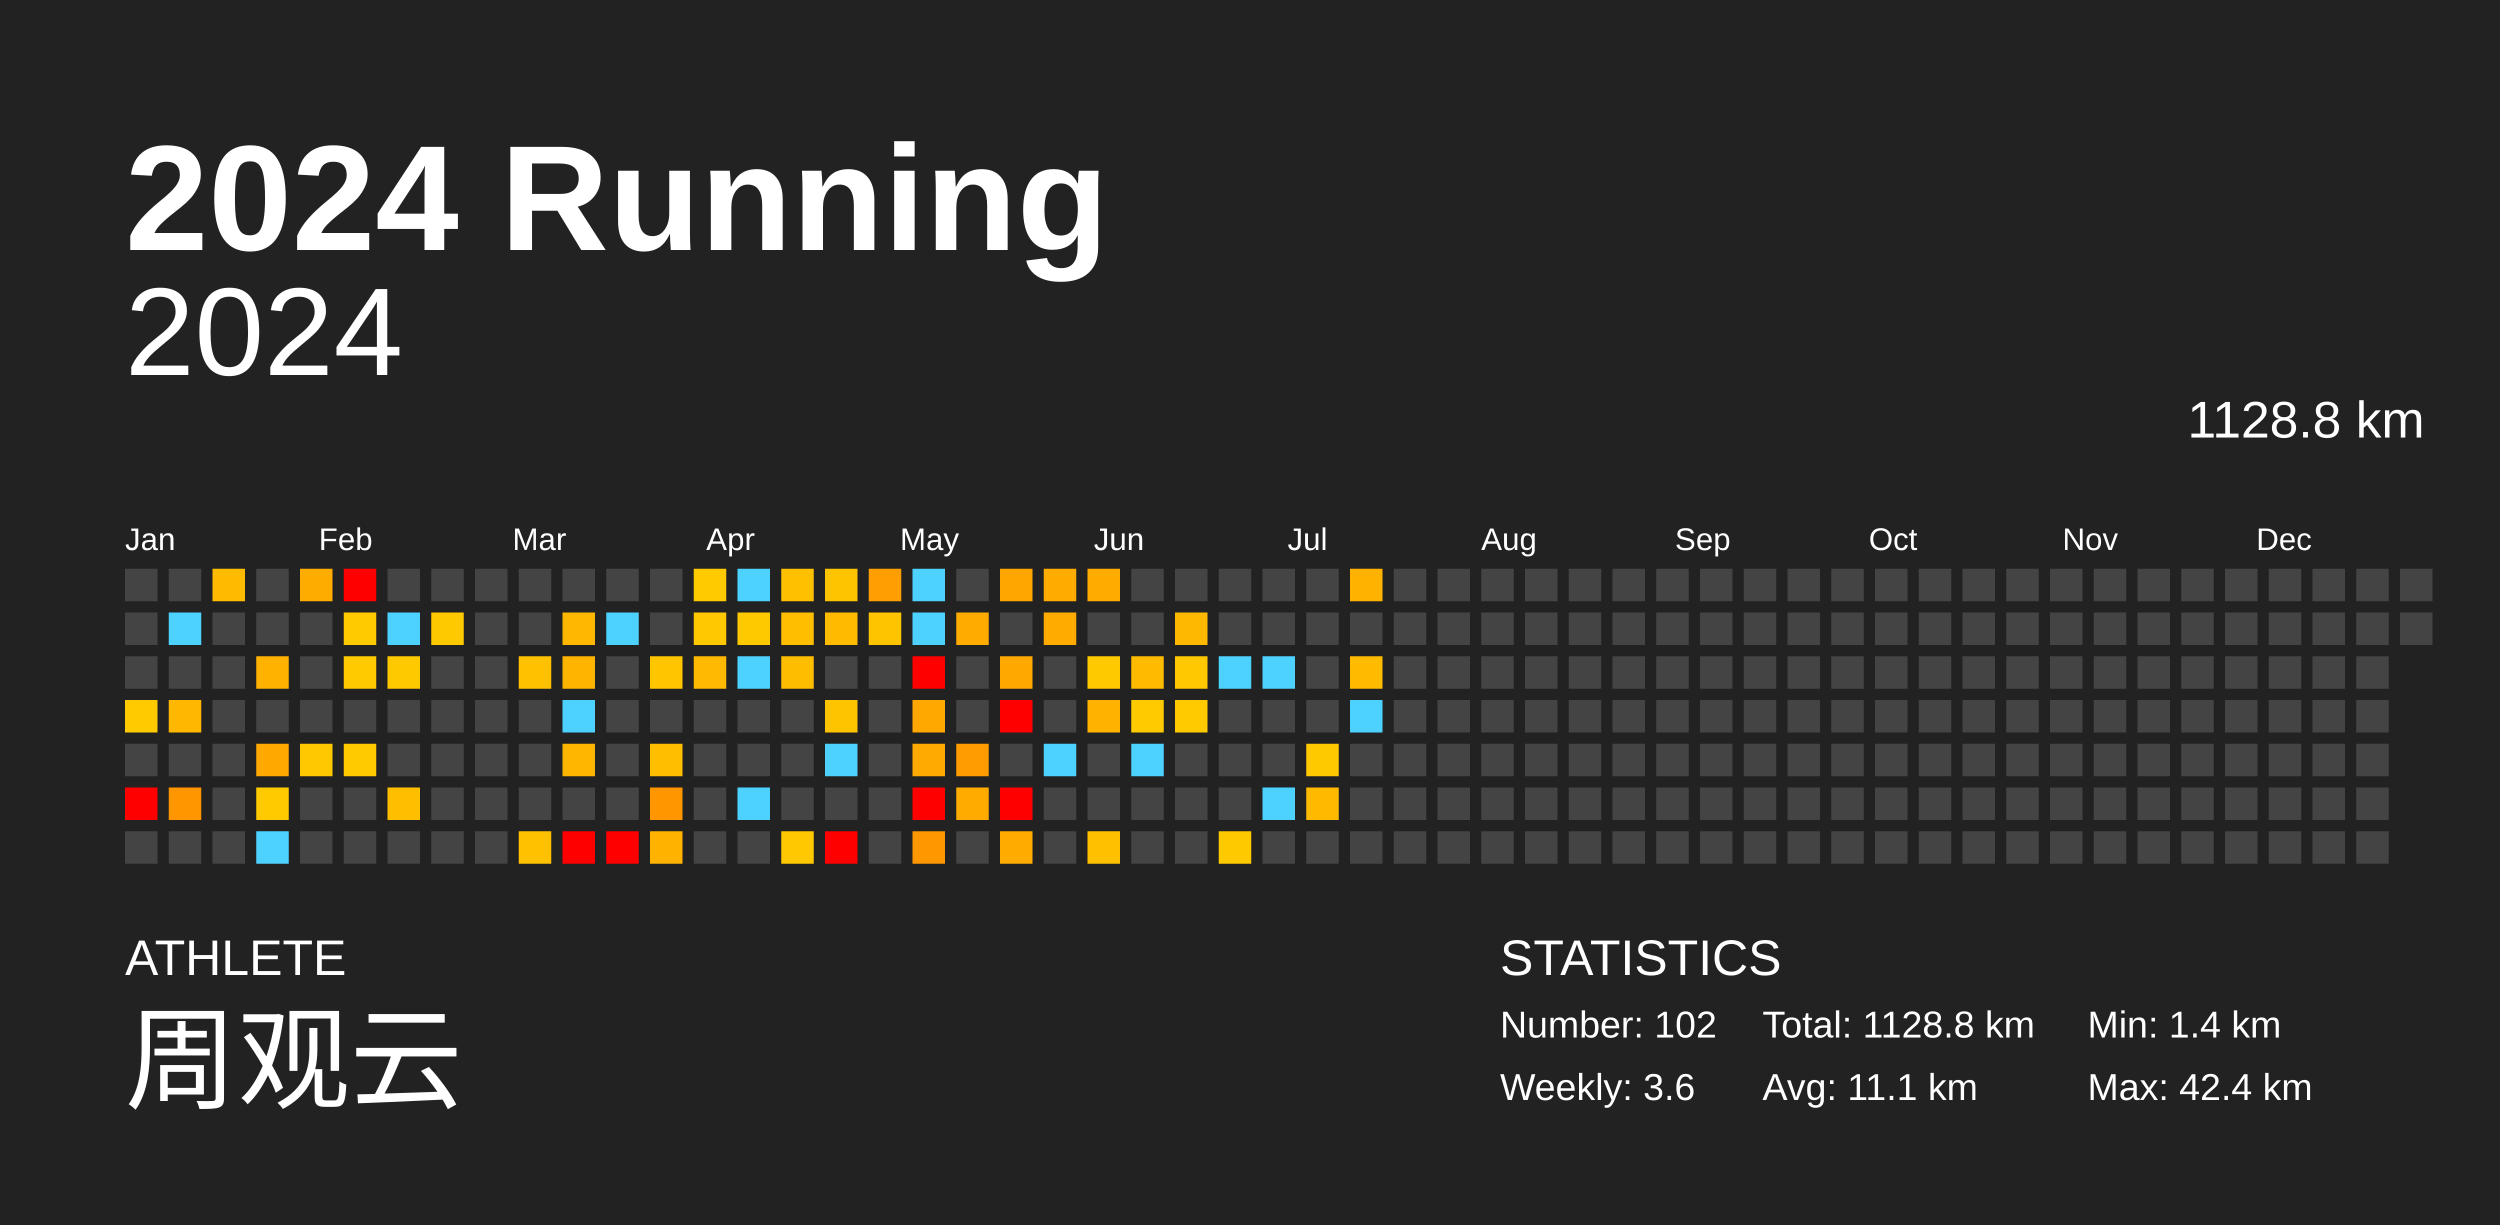
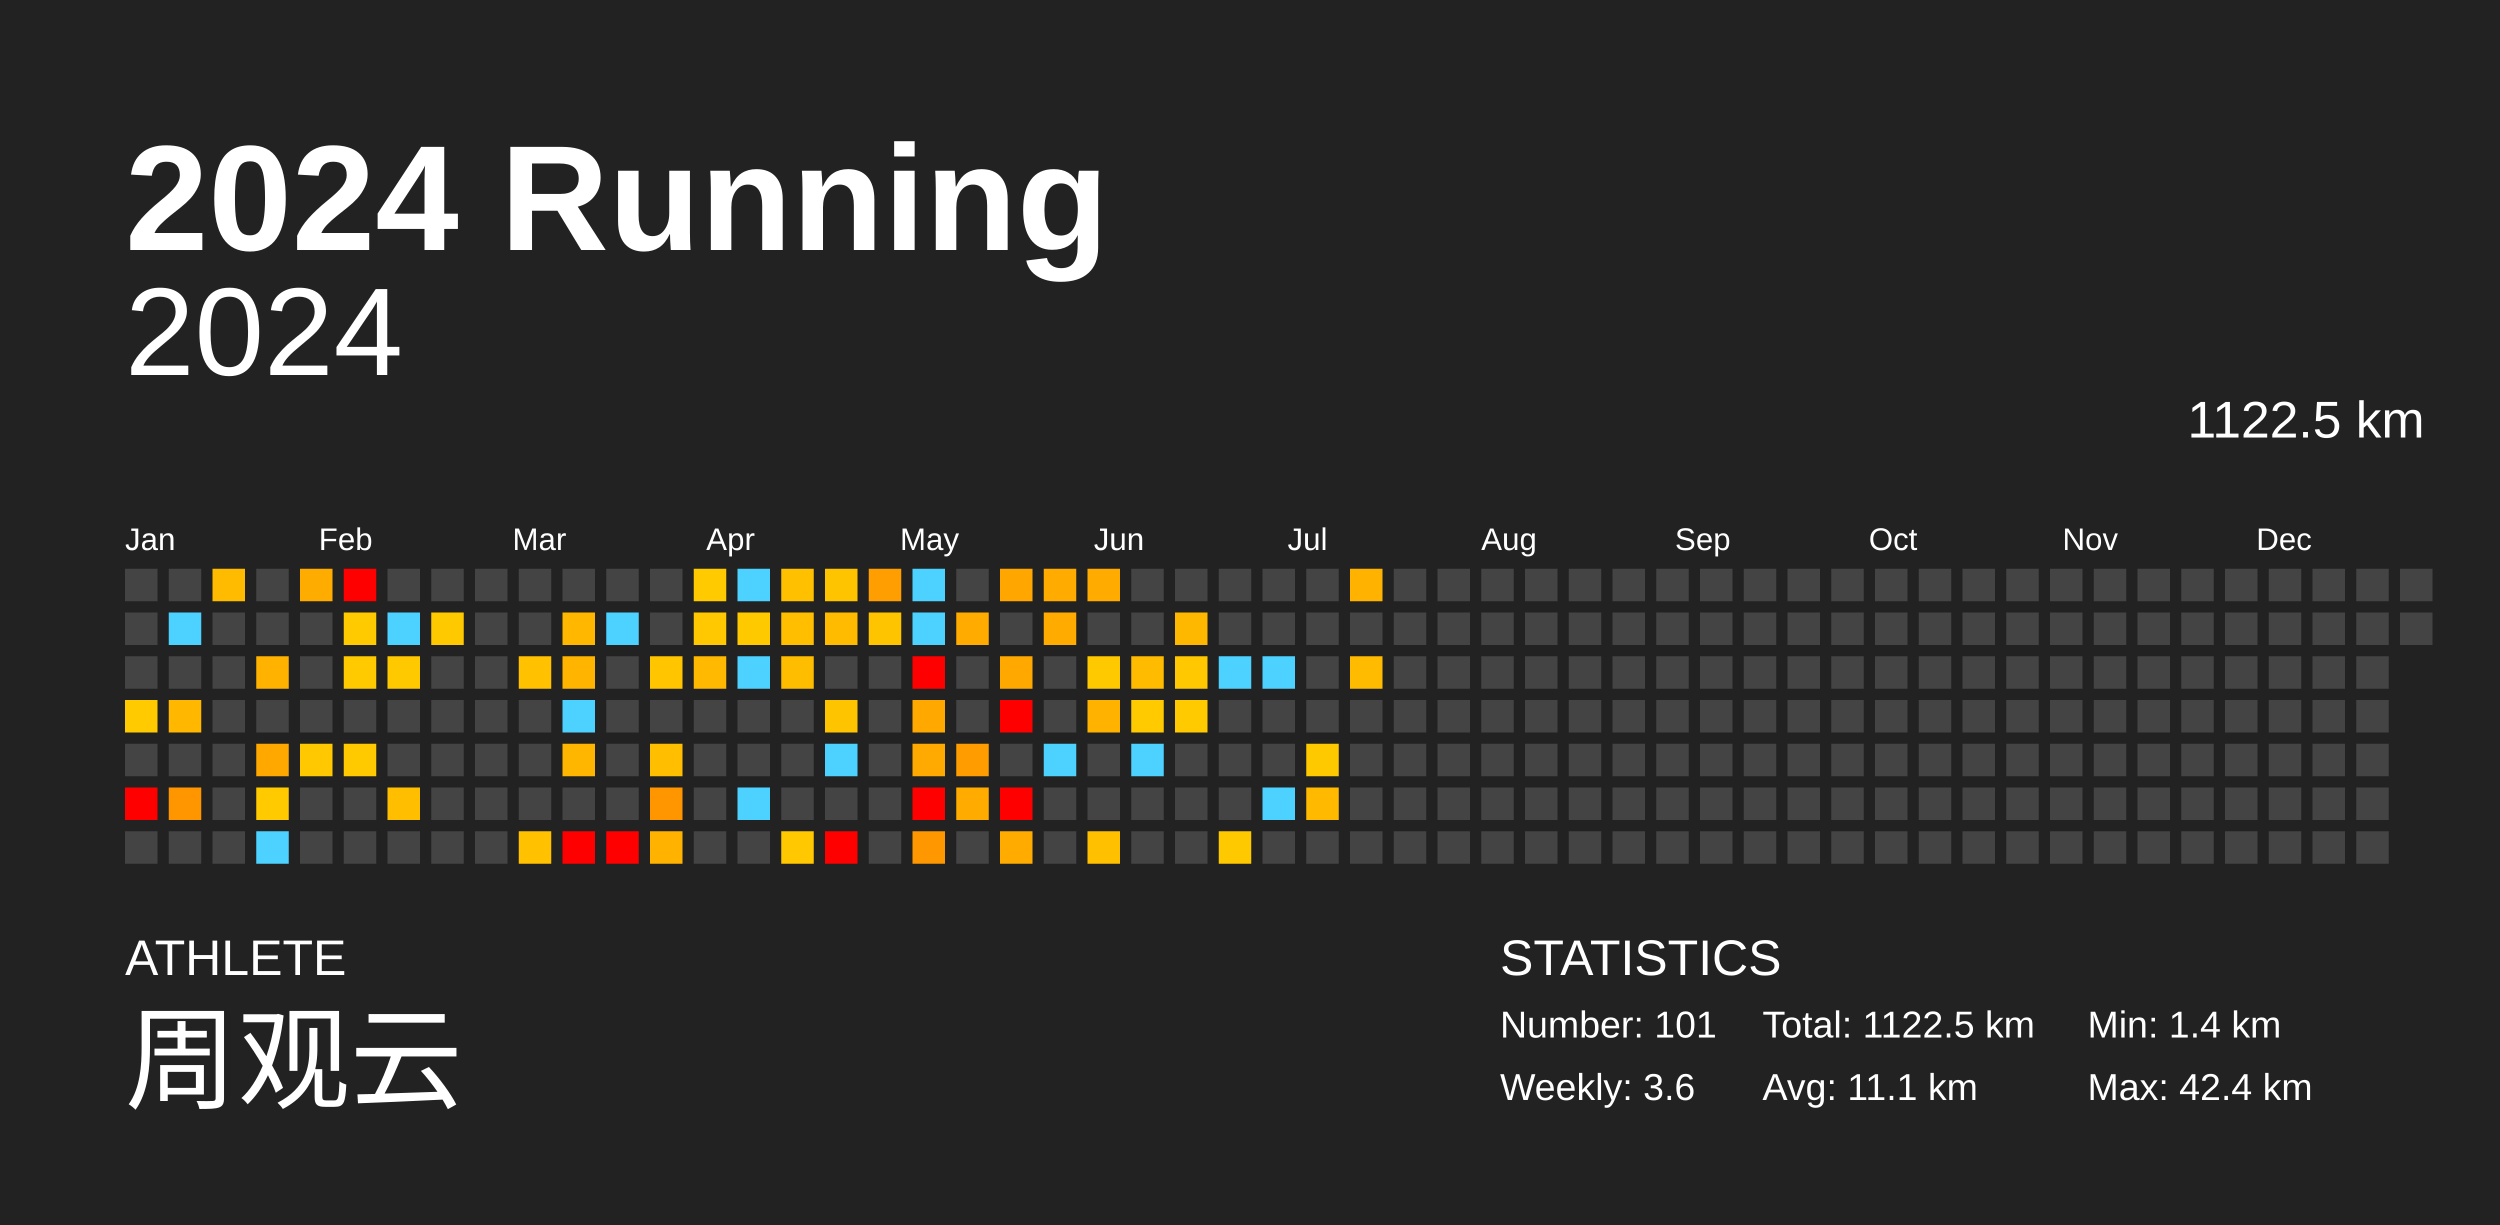
<svg xmlns="http://www.w3.org/2000/svg" baseProfile="full" height="98mm" version="1.1" viewBox="0,0,200,98" width="200mm">
  <defs />
  <rect fill="#222222" height="98" width="200" x="0" y="0" />
  <text fill="#FFFFFF" style="font-size:12px; font-family:Arial; font-weight:bold;" x="10" y="20">2024 Running</text>
  <text fill="#FFFFFF" style="font-size:4px; font-family:Arial" x="10" y="78">ATHLETE</text>
  <text fill="#FFFFFF" style="font-size:9px; font-family:Arial" x="10" y="88">周观云</text>
  <text fill="#FFFFFF" style="font-size:4px; font-family:Arial" x="120" y="78">STATISTICS</text>
-   <text fill="#FFFFFF" style="font-size:3px; font-family:Arial" x="120" y="83">Number: 102</text>
+   <text fill="#FFFFFF" style="font-size:3px; font-family:Arial" x="120" y="83">Number: 101</text>
  <text fill="#FFFFFF" style="font-size:3px; font-family:Arial" x="120" y="88">Weekly: 3.6</text>
-   <text fill="#FFFFFF" style="font-size:3px; font-family:Arial" x="141" y="83">Total: 1128.8 km</text>
+   <text fill="#FFFFFF" style="font-size:3px; font-family:Arial" x="141" y="83">Total: 1122.5 km</text>
  <text fill="#FFFFFF" style="font-size:3px; font-family:Arial" x="141" y="88">Avg: 11.1 km</text>
  <text fill="#FFFFFF" style="font-size:3px; font-family:Arial" x="167" y="83">Min: 1.4 km</text>
  <text fill="#FFFFFF" style="font-size:3px; font-family:Arial" x="167" y="88">Max: 42.4 km</text>
  <text alignment-baseline="hanging" fill="#FFFFFF" style="font-size:10.0px; font-family:Arial;" x="10" y="30">2024</text>
-   <text alignment-baseline="hanging" fill="#FFFFFF" style="font-size:4.125px; font-family:Arial;" x="175" y="35">1128.8 km</text>
+   <text alignment-baseline="hanging" fill="#FFFFFF" style="font-size:4.125px; font-family:Arial;" x="175" y="35">1122.5 km</text>
  <text fill="#FFFFFF" style="font-size:2.5px; font-family:Arial" x="10.0" y="44">Jan</text>
  <text fill="#FFFFFF" style="font-size:2.5px; font-family:Arial" x="25.5" y="44">Feb</text>
  <text fill="#FFFFFF" style="font-size:2.5px; font-family:Arial" x="41.0" y="44">Mar</text>
  <text fill="#FFFFFF" style="font-size:2.5px; font-family:Arial" x="56.5" y="44">Apr</text>
  <text fill="#FFFFFF" style="font-size:2.5px; font-family:Arial" x="72.0" y="44">May</text>
  <text fill="#FFFFFF" style="font-size:2.5px; font-family:Arial" x="87.5" y="44">Jun</text>
  <text fill="#FFFFFF" style="font-size:2.5px; font-family:Arial" x="103.0" y="44">Jul</text>
  <text fill="#FFFFFF" style="font-size:2.5px; font-family:Arial" x="118.5" y="44">Aug</text>
  <text fill="#FFFFFF" style="font-size:2.5px; font-family:Arial" x="134.0" y="44">Sep</text>
  <text fill="#FFFFFF" style="font-size:2.5px; font-family:Arial" x="149.5" y="44">Oct</text>
  <text fill="#FFFFFF" style="font-size:2.5px; font-family:Arial" x="165.0" y="44">Nov</text>
  <text fill="#FFFFFF" style="font-size:2.5px; font-family:Arial" x="180.5" y="44">Dec</text>
  <rect fill="#444444" height="2.6" width="2.6" x="10.0" y="45.5" />
  <rect fill="#444444" height="2.6" width="2.6" x="10.0" y="49.0" />
  <rect fill="#444444" height="2.6" width="2.6" x="10.0" y="52.5" />
  <rect fill="#ffcb00" height="2.6" width="2.6" x="10.0" y="56.0" />
  <rect fill="#444444" height="2.6" width="2.6" x="10.0" y="59.5" />
  <rect fill="red" height="2.6" width="2.6" x="10.0" y="63.0" />
  <rect fill="#444444" height="2.6" width="2.6" x="10.0" y="66.5" />
  <rect fill="#444444" height="2.6" width="2.6" x="13.5" y="45.5" />
  <rect fill="#4dd2ff" height="2.6" width="2.6" x="13.5" y="49.0" />
  <rect fill="#444444" height="2.6" width="2.6" x="13.5" y="52.5" />
  <rect fill="#ffb700" height="2.6" width="2.6" x="13.5" y="56.0" />
  <rect fill="#444444" height="2.6" width="2.6" x="13.5" y="59.5" />
  <rect fill="#ff9600" height="2.6" width="2.6" x="13.5" y="63.0" />
  <rect fill="#444444" height="2.6" width="2.6" x="13.5" y="66.5" />
  <rect fill="#ffbb00" height="2.6" width="2.6" x="17.0" y="45.5" />
  <rect fill="#444444" height="2.6" width="2.6" x="17.0" y="49.0" />
  <rect fill="#444444" height="2.6" width="2.6" x="17.0" y="52.5" />
  <rect fill="#444444" height="2.6" width="2.6" x="17.0" y="56.0" />
  <rect fill="#444444" height="2.6" width="2.6" x="17.0" y="59.5" />
  <rect fill="#444444" height="2.6" width="2.6" x="17.0" y="63.0" />
  <rect fill="#444444" height="2.6" width="2.6" x="17.0" y="66.5" />
  <rect fill="#444444" height="2.6" width="2.6" x="20.5" y="45.5" />
  <rect fill="#444444" height="2.6" width="2.6" x="20.5" y="49.0" />
  <rect fill="#ffb200" height="2.6" width="2.6" x="20.5" y="52.5" />
  <rect fill="#444444" height="2.6" width="2.6" x="20.5" y="56.0" />
  <rect fill="#ffa800" height="2.6" width="2.6" x="20.5" y="59.5" />
  <rect fill="#ffca00" height="2.6" width="2.6" x="20.5" y="63.0" />
  <rect fill="#4dd2ff" height="2.6" width="2.6" x="20.5" y="66.5" />
  <rect fill="#ffac00" height="2.6" width="2.6" x="24.0" y="45.5" />
  <rect fill="#444444" height="2.6" width="2.6" x="24.0" y="49.0" />
  <rect fill="#444444" height="2.6" width="2.6" x="24.0" y="52.5" />
  <rect fill="#444444" height="2.6" width="2.6" x="24.0" y="56.0" />
  <rect fill="#ffc800" height="2.6" width="2.6" x="24.0" y="59.5" />
  <rect fill="#444444" height="2.6" width="2.6" x="24.0" y="63.0" />
  <rect fill="#444444" height="2.6" width="2.6" x="24.0" y="66.5" />
  <rect fill="red" height="2.6" width="2.6" x="27.5" y="45.5" />
  <rect fill="#ffca00" height="2.6" width="2.6" x="27.5" y="49.0" />
  <rect fill="#ffca00" height="2.6" width="2.6" x="27.5" y="52.5" />
  <rect fill="#444444" height="2.6" width="2.6" x="27.5" y="56.0" />
  <rect fill="#ffca00" height="2.6" width="2.6" x="27.5" y="59.5" />
  <rect fill="#444444" height="2.6" width="2.6" x="27.5" y="63.0" />
  <rect fill="#444444" height="2.6" width="2.6" x="27.5" y="66.5" />
  <rect fill="#444444" height="2.6" width="2.6" x="31.0" y="45.5" />
  <rect fill="#4dd2ff" height="2.6" width="2.6" x="31.0" y="49.0" />
  <rect fill="#ffc900" height="2.6" width="2.6" x="31.0" y="52.5" />
  <rect fill="#444444" height="2.6" width="2.6" x="31.0" y="56.0" />
  <rect fill="#444444" height="2.6" width="2.6" x="31.0" y="59.5" />
  <rect fill="#ffbf00" height="2.6" width="2.6" x="31.0" y="63.0" />
  <rect fill="#444444" height="2.6" width="2.6" x="31.0" y="66.5" />
  <rect fill="#444444" height="2.6" width="2.6" x="34.5" y="45.5" />
  <rect fill="#ffc900" height="2.6" width="2.6" x="34.5" y="49.0" />
  <rect fill="#444444" height="2.6" width="2.6" x="34.5" y="52.5" />
  <rect fill="#444444" height="2.6" width="2.6" x="34.5" y="56.0" />
  <rect fill="#444444" height="2.6" width="2.6" x="34.5" y="59.5" />
  <rect fill="#444444" height="2.6" width="2.6" x="34.5" y="63.0" />
  <rect fill="#444444" height="2.6" width="2.6" x="34.5" y="66.5" />
  <rect fill="#444444" height="2.6" width="2.6" x="38.0" y="45.5" />
  <rect fill="#444444" height="2.6" width="2.6" x="38.0" y="49.0" />
  <rect fill="#444444" height="2.6" width="2.6" x="38.0" y="52.5" />
  <rect fill="#444444" height="2.6" width="2.6" x="38.0" y="56.0" />
  <rect fill="#444444" height="2.6" width="2.6" x="38.0" y="59.5" />
  <rect fill="#444444" height="2.6" width="2.6" x="38.0" y="63.0" />
  <rect fill="#444444" height="2.6" width="2.6" x="38.0" y="66.5" />
  <rect fill="#444444" height="2.6" width="2.6" x="41.5" y="45.5" />
  <rect fill="#444444" height="2.6" width="2.6" x="41.5" y="49.0" />
  <rect fill="#ffc100" height="2.6" width="2.6" x="41.5" y="52.5" />
  <rect fill="#444444" height="2.6" width="2.6" x="41.5" y="56.0" />
  <rect fill="#444444" height="2.6" width="2.6" x="41.5" y="59.5" />
  <rect fill="#444444" height="2.6" width="2.6" x="41.5" y="63.0" />
  <rect fill="#ffc100" height="2.6" width="2.6" x="41.5" y="66.5" />
  <rect fill="#444444" height="2.6" width="2.6" x="45.0" y="45.5" />
  <rect fill="#ffb700" height="2.6" width="2.6" x="45.0" y="49.0" />
  <rect fill="#ffb500" height="2.6" width="2.6" x="45.0" y="52.5" />
  <rect fill="#4dd2ff" height="2.6" width="2.6" x="45.0" y="56.0" />
  <rect fill="#ffb600" height="2.6" width="2.6" x="45.0" y="59.5" />
  <rect fill="#444444" height="2.6" width="2.6" x="45.0" y="63.0" />
  <rect fill="red" height="2.6" width="2.6" x="45.0" y="66.5" />
  <rect fill="#444444" height="2.6" width="2.6" x="48.5" y="45.5" />
  <rect fill="#4dd2ff" height="2.6" width="2.6" x="48.5" y="49.0" />
  <rect fill="#444444" height="2.6" width="2.6" x="48.5" y="52.5" />
  <rect fill="#444444" height="2.6" width="2.6" x="48.5" y="56.0" />
  <rect fill="#444444" height="2.6" width="2.6" x="48.5" y="59.5" />
  <rect fill="#444444" height="2.6" width="2.6" x="48.5" y="63.0" />
  <rect fill="red" height="2.6" width="2.6" x="48.5" y="66.5" />
  <rect fill="#444444" height="2.6" width="2.6" x="52.0" y="45.5" />
  <rect fill="#444444" height="2.6" width="2.6" x="52.0" y="49.0" />
  <rect fill="#ffc600" height="2.6" width="2.6" x="52.0" y="52.5" />
  <rect fill="#444444" height="2.6" width="2.6" x="52.0" y="56.0" />
  <rect fill="#ffbe00" height="2.6" width="2.6" x="52.0" y="59.5" />
  <rect fill="#ff9600" height="2.6" width="2.6" x="52.0" y="63.0" />
  <rect fill="#ffb300" height="2.6" width="2.6" x="52.0" y="66.5" />
  <rect fill="#ffca00" height="2.6" width="2.6" x="55.5" y="45.5" />
  <rect fill="#ffc800" height="2.6" width="2.6" x="55.5" y="49.0" />
  <rect fill="#ffb900" height="2.6" width="2.6" x="55.5" y="52.5" />
  <rect fill="#444444" height="2.6" width="2.6" x="55.5" y="56.0" />
  <rect fill="#444444" height="2.6" width="2.6" x="55.5" y="59.5" />
  <rect fill="#444444" height="2.6" width="2.6" x="55.5" y="63.0" />
  <rect fill="#444444" height="2.6" width="2.6" x="55.5" y="66.5" />
  <rect fill="#4dd2ff" height="2.6" width="2.6" x="59.0" y="45.5" />
  <rect fill="#ffc900" height="2.6" width="2.6" x="59.0" y="49.0" />
  <rect fill="#4dd2ff" height="2.6" width="2.6" x="59.0" y="52.5" />
  <rect fill="#444444" height="2.6" width="2.6" x="59.0" y="56.0" />
  <rect fill="#444444" height="2.6" width="2.6" x="59.0" y="59.5" />
  <rect fill="#4dd2ff" height="2.6" width="2.6" x="59.0" y="63.0" />
  <rect fill="#444444" height="2.6" width="2.6" x="59.0" y="66.5" />
  <rect fill="#ffc000" height="2.6" width="2.6" x="62.5" y="45.5" />
  <rect fill="#ffbf00" height="2.6" width="2.6" x="62.5" y="49.0" />
  <rect fill="#ffbd00" height="2.6" width="2.6" x="62.5" y="52.5" />
  <rect fill="#444444" height="2.6" width="2.6" x="62.5" y="56.0" />
  <rect fill="#444444" height="2.6" width="2.6" x="62.5" y="59.5" />
  <rect fill="#444444" height="2.6" width="2.6" x="62.5" y="63.0" />
  <rect fill="#ffc800" height="2.6" width="2.6" x="62.5" y="66.5" />
  <rect fill="#ffc400" height="2.6" width="2.6" x="66.0" y="45.5" />
  <rect fill="#ffbb00" height="2.6" width="2.6" x="66.0" y="49.0" />
  <rect fill="#444444" height="2.6" width="2.6" x="66.0" y="52.5" />
  <rect fill="#ffc400" height="2.6" width="2.6" x="66.0" y="56.0" />
  <rect fill="#4dd2ff" height="2.6" width="2.6" x="66.0" y="59.5" />
  <rect fill="#444444" height="2.6" width="2.6" x="66.0" y="63.0" />
  <rect fill="red" height="2.6" width="2.6" x="66.0" y="66.5" />
  <rect fill="#ff9e00" height="2.6" width="2.6" x="69.5" y="45.5" />
  <rect fill="#ffc400" height="2.6" width="2.6" x="69.5" y="49.0" />
  <rect fill="#444444" height="2.6" width="2.6" x="69.5" y="52.5" />
  <rect fill="#444444" height="2.6" width="2.6" x="69.5" y="56.0" />
  <rect fill="#444444" height="2.6" width="2.6" x="69.5" y="59.5" />
  <rect fill="#444444" height="2.6" width="2.6" x="69.5" y="63.0" />
  <rect fill="#444444" height="2.6" width="2.6" x="69.5" y="66.5" />
  <rect fill="#4dd2ff" height="2.6" width="2.6" x="73.0" y="45.5" />
  <rect fill="#4dd2ff" height="2.6" width="2.6" x="73.0" y="49.0" />
  <rect fill="red" height="2.6" width="2.6" x="73.0" y="52.5" />
  <rect fill="#ffa800" height="2.6" width="2.6" x="73.0" y="56.0" />
  <rect fill="#ffaa00" height="2.6" width="2.6" x="73.0" y="59.5" />
  <rect fill="red" height="2.6" width="2.6" x="73.0" y="63.0" />
  <rect fill="#ff9700" height="2.6" width="2.6" x="73.0" y="66.5" />
  <rect fill="#444444" height="2.6" width="2.6" x="76.5" y="45.5" />
  <rect fill="#ffab00" height="2.6" width="2.6" x="76.5" y="49.0" />
  <rect fill="#444444" height="2.6" width="2.6" x="76.5" y="52.5" />
  <rect fill="#444444" height="2.6" width="2.6" x="76.5" y="56.0" />
  <rect fill="#ff9c00" height="2.6" width="2.6" x="76.5" y="59.5" />
  <rect fill="#ffab00" height="2.6" width="2.6" x="76.5" y="63.0" />
  <rect fill="#444444" height="2.6" width="2.6" x="76.5" y="66.5" />
  <rect fill="#ffa700" height="2.6" width="2.6" x="80.0" y="45.5" />
  <rect fill="#444444" height="2.6" width="2.6" x="80.0" y="49.0" />
  <rect fill="#ffa900" height="2.6" width="2.6" x="80.0" y="52.5" />
  <rect fill="red" height="2.6" width="2.6" x="80.0" y="56.0" />
  <rect fill="#444444" height="2.6" width="2.6" x="80.0" y="59.5" />
  <rect fill="red" height="2.6" width="2.6" x="80.0" y="63.0" />
  <rect fill="#ffab00" height="2.6" width="2.6" x="80.0" y="66.5" />
  <rect fill="#ffab00" height="2.6" width="2.6" x="83.5" y="45.5" />
  <rect fill="#ffab00" height="2.6" width="2.6" x="83.5" y="49.0" />
  <rect fill="#444444" height="2.6" width="2.6" x="83.5" y="52.5" />
  <rect fill="#444444" height="2.6" width="2.6" x="83.5" y="56.0" />
  <rect fill="#4dd2ff" height="2.6" width="2.6" x="83.5" y="59.5" />
  <rect fill="#444444" height="2.6" width="2.6" x="83.5" y="63.0" />
  <rect fill="#444444" height="2.6" width="2.6" x="83.5" y="66.5" />
  <rect fill="#ffab00" height="2.6" width="2.6" x="87.0" y="45.5" />
  <rect fill="#444444" height="2.6" width="2.6" x="87.0" y="49.0" />
  <rect fill="#ffc900" height="2.6" width="2.6" x="87.0" y="52.5" />
  <rect fill="#ffb300" height="2.6" width="2.6" x="87.0" y="56.0" />
  <rect fill="#444444" height="2.6" width="2.6" x="87.0" y="59.5" />
  <rect fill="#444444" height="2.6" width="2.6" x="87.0" y="63.0" />
  <rect fill="#ffc000" height="2.6" width="2.6" x="87.0" y="66.5" />
  <rect fill="#444444" height="2.6" width="2.6" x="90.5" y="45.5" />
  <rect fill="#444444" height="2.6" width="2.6" x="90.5" y="49.0" />
  <rect fill="#ffbb00" height="2.6" width="2.6" x="90.5" y="52.5" />
  <rect fill="#ffca00" height="2.6" width="2.6" x="90.5" y="56.0" />
  <rect fill="#4dd2ff" height="2.6" width="2.6" x="90.5" y="59.5" />
  <rect fill="#444444" height="2.6" width="2.6" x="90.5" y="63.0" />
  <rect fill="#444444" height="2.6" width="2.6" x="90.5" y="66.5" />
  <rect fill="#444444" height="2.6" width="2.6" x="94.0" y="45.5" />
  <rect fill="#ffb800" height="2.6" width="2.6" x="94.0" y="49.0" />
  <rect fill="#ffc800" height="2.6" width="2.6" x="94.0" y="52.5" />
  <rect fill="#ffca00" height="2.6" width="2.6" x="94.0" y="56.0" />
  <rect fill="#444444" height="2.6" width="2.6" x="94.0" y="59.5" />
  <rect fill="#444444" height="2.6" width="2.6" x="94.0" y="63.0" />
  <rect fill="#444444" height="2.6" width="2.6" x="94.0" y="66.5" />
  <rect fill="#444444" height="2.6" width="2.6" x="97.5" y="45.5" />
  <rect fill="#444444" height="2.6" width="2.6" x="97.5" y="49.0" />
  <rect fill="#4dd2ff" height="2.6" width="2.6" x="97.5" y="52.5" />
  <rect fill="#444444" height="2.6" width="2.6" x="97.5" y="56.0" />
  <rect fill="#444444" height="2.6" width="2.6" x="97.5" y="59.5" />
  <rect fill="#444444" height="2.6" width="2.6" x="97.5" y="63.0" />
  <rect fill="#ffc900" height="2.6" width="2.6" x="97.5" y="66.5" />
  <rect fill="#444444" height="2.6" width="2.6" x="101.0" y="45.5" />
  <rect fill="#444444" height="2.6" width="2.6" x="101.0" y="49.0" />
  <rect fill="#4dd2ff" height="2.6" width="2.6" x="101.0" y="52.5" />
  <rect fill="#444444" height="2.6" width="2.6" x="101.0" y="56.0" />
  <rect fill="#444444" height="2.6" width="2.6" x="101.0" y="59.5" />
  <rect fill="#4dd2ff" height="2.6" width="2.6" x="101.0" y="63.0" />
  <rect fill="#444444" height="2.6" width="2.6" x="101.0" y="66.5" />
  <rect fill="#444444" height="2.6" width="2.6" x="104.5" y="45.5" />
  <rect fill="#444444" height="2.6" width="2.6" x="104.5" y="49.0" />
  <rect fill="#444444" height="2.6" width="2.6" x="104.5" y="52.5" />
  <rect fill="#444444" height="2.6" width="2.6" x="104.5" y="56.0" />
  <rect fill="#ffc900" height="2.6" width="2.6" x="104.5" y="59.5" />
  <rect fill="#ffba00" height="2.6" width="2.6" x="104.5" y="63.0" />
  <rect fill="#444444" height="2.6" width="2.6" x="104.5" y="66.5" />
  <rect fill="#ffb200" height="2.6" width="2.6" x="108.0" y="45.5" />
  <rect fill="#444444" height="2.6" width="2.6" x="108.0" y="49.0" />
  <rect fill="#ffbb00" height="2.6" width="2.6" x="108.0" y="52.5" />
-   <rect fill="#4dd2ff" height="2.6" width="2.6" x="108.0" y="56.0" />
+   <rect fill="#444444" height="2.6" width="2.6" x="108.0" y="56.0" />
  <rect fill="#444444" height="2.6" width="2.6" x="108.0" y="59.5" />
  <rect fill="#444444" height="2.6" width="2.6" x="108.0" y="63.0" />
  <rect fill="#444444" height="2.6" width="2.6" x="108.0" y="66.5" />
  <rect fill="#444444" height="2.6" width="2.6" x="111.5" y="45.5" />
  <rect fill="#444444" height="2.6" width="2.6" x="111.5" y="49.0" />
  <rect fill="#444444" height="2.6" width="2.6" x="111.5" y="52.5" />
  <rect fill="#444444" height="2.6" width="2.6" x="111.5" y="56.0" />
  <rect fill="#444444" height="2.6" width="2.6" x="111.5" y="59.5" />
  <rect fill="#444444" height="2.6" width="2.6" x="111.5" y="63.0" />
  <rect fill="#444444" height="2.6" width="2.6" x="111.5" y="66.5" />
  <rect fill="#444444" height="2.6" width="2.6" x="115.0" y="45.5" />
  <rect fill="#444444" height="2.6" width="2.6" x="115.0" y="49.0" />
  <rect fill="#444444" height="2.6" width="2.6" x="115.0" y="52.5" />
  <rect fill="#444444" height="2.6" width="2.6" x="115.0" y="56.0" />
  <rect fill="#444444" height="2.6" width="2.6" x="115.0" y="59.5" />
  <rect fill="#444444" height="2.6" width="2.6" x="115.0" y="63.0" />
  <rect fill="#444444" height="2.6" width="2.6" x="115.0" y="66.5" />
  <rect fill="#444444" height="2.6" width="2.6" x="118.5" y="45.5" />
  <rect fill="#444444" height="2.6" width="2.6" x="118.5" y="49.0" />
  <rect fill="#444444" height="2.6" width="2.6" x="118.5" y="52.5" />
  <rect fill="#444444" height="2.6" width="2.6" x="118.5" y="56.0" />
  <rect fill="#444444" height="2.6" width="2.6" x="118.5" y="59.5" />
  <rect fill="#444444" height="2.6" width="2.6" x="118.5" y="63.0" />
  <rect fill="#444444" height="2.6" width="2.6" x="118.5" y="66.5" />
  <rect fill="#444444" height="2.6" width="2.6" x="122.0" y="45.5" />
  <rect fill="#444444" height="2.6" width="2.6" x="122.0" y="49.0" />
  <rect fill="#444444" height="2.6" width="2.6" x="122.0" y="52.5" />
  <rect fill="#444444" height="2.6" width="2.6" x="122.0" y="56.0" />
  <rect fill="#444444" height="2.6" width="2.6" x="122.0" y="59.5" />
  <rect fill="#444444" height="2.6" width="2.6" x="122.0" y="63.0" />
  <rect fill="#444444" height="2.6" width="2.6" x="122.0" y="66.5" />
  <rect fill="#444444" height="2.6" width="2.6" x="125.5" y="45.5" />
  <rect fill="#444444" height="2.6" width="2.6" x="125.5" y="49.0" />
  <rect fill="#444444" height="2.6" width="2.6" x="125.5" y="52.5" />
  <rect fill="#444444" height="2.6" width="2.6" x="125.5" y="56.0" />
  <rect fill="#444444" height="2.6" width="2.6" x="125.5" y="59.5" />
  <rect fill="#444444" height="2.6" width="2.6" x="125.5" y="63.0" />
  <rect fill="#444444" height="2.6" width="2.6" x="125.5" y="66.5" />
  <rect fill="#444444" height="2.6" width="2.6" x="129.0" y="45.5" />
  <rect fill="#444444" height="2.6" width="2.6" x="129.0" y="49.0" />
  <rect fill="#444444" height="2.6" width="2.6" x="129.0" y="52.5" />
  <rect fill="#444444" height="2.6" width="2.6" x="129.0" y="56.0" />
  <rect fill="#444444" height="2.6" width="2.6" x="129.0" y="59.5" />
  <rect fill="#444444" height="2.6" width="2.6" x="129.0" y="63.0" />
  <rect fill="#444444" height="2.6" width="2.6" x="129.0" y="66.5" />
  <rect fill="#444444" height="2.6" width="2.6" x="132.5" y="45.5" />
  <rect fill="#444444" height="2.6" width="2.6" x="132.5" y="49.0" />
  <rect fill="#444444" height="2.6" width="2.6" x="132.5" y="52.5" />
  <rect fill="#444444" height="2.6" width="2.6" x="132.5" y="56.0" />
  <rect fill="#444444" height="2.6" width="2.6" x="132.5" y="59.5" />
  <rect fill="#444444" height="2.6" width="2.6" x="132.5" y="63.0" />
  <rect fill="#444444" height="2.6" width="2.6" x="132.5" y="66.5" />
  <rect fill="#444444" height="2.6" width="2.6" x="136.0" y="45.5" />
  <rect fill="#444444" height="2.6" width="2.6" x="136.0" y="49.0" />
  <rect fill="#444444" height="2.6" width="2.6" x="136.0" y="52.5" />
  <rect fill="#444444" height="2.6" width="2.6" x="136.0" y="56.0" />
  <rect fill="#444444" height="2.6" width="2.6" x="136.0" y="59.5" />
  <rect fill="#444444" height="2.6" width="2.6" x="136.0" y="63.0" />
  <rect fill="#444444" height="2.6" width="2.6" x="136.0" y="66.5" />
  <rect fill="#444444" height="2.6" width="2.6" x="139.5" y="45.5" />
  <rect fill="#444444" height="2.6" width="2.6" x="139.5" y="49.0" />
  <rect fill="#444444" height="2.6" width="2.6" x="139.5" y="52.5" />
  <rect fill="#444444" height="2.6" width="2.6" x="139.5" y="56.0" />
  <rect fill="#444444" height="2.6" width="2.6" x="139.5" y="59.5" />
  <rect fill="#444444" height="2.6" width="2.6" x="139.5" y="63.0" />
  <rect fill="#444444" height="2.6" width="2.6" x="139.5" y="66.5" />
  <rect fill="#444444" height="2.6" width="2.6" x="143.0" y="45.5" />
  <rect fill="#444444" height="2.6" width="2.6" x="143.0" y="49.0" />
  <rect fill="#444444" height="2.6" width="2.6" x="143.0" y="52.5" />
  <rect fill="#444444" height="2.6" width="2.6" x="143.0" y="56.0" />
  <rect fill="#444444" height="2.6" width="2.6" x="143.0" y="59.5" />
  <rect fill="#444444" height="2.6" width="2.6" x="143.0" y="63.0" />
  <rect fill="#444444" height="2.6" width="2.6" x="143.0" y="66.5" />
  <rect fill="#444444" height="2.6" width="2.6" x="146.5" y="45.5" />
  <rect fill="#444444" height="2.6" width="2.6" x="146.5" y="49.0" />
  <rect fill="#444444" height="2.6" width="2.6" x="146.5" y="52.5" />
  <rect fill="#444444" height="2.6" width="2.6" x="146.5" y="56.0" />
  <rect fill="#444444" height="2.6" width="2.6" x="146.5" y="59.5" />
  <rect fill="#444444" height="2.6" width="2.6" x="146.5" y="63.0" />
  <rect fill="#444444" height="2.6" width="2.6" x="146.5" y="66.5" />
  <rect fill="#444444" height="2.6" width="2.6" x="150.0" y="45.5" />
  <rect fill="#444444" height="2.6" width="2.6" x="150.0" y="49.0" />
  <rect fill="#444444" height="2.6" width="2.6" x="150.0" y="52.5" />
  <rect fill="#444444" height="2.6" width="2.6" x="150.0" y="56.0" />
  <rect fill="#444444" height="2.6" width="2.6" x="150.0" y="59.5" />
  <rect fill="#444444" height="2.6" width="2.6" x="150.0" y="63.0" />
  <rect fill="#444444" height="2.6" width="2.6" x="150.0" y="66.5" />
  <rect fill="#444444" height="2.6" width="2.6" x="153.5" y="45.5" />
  <rect fill="#444444" height="2.6" width="2.6" x="153.5" y="49.0" />
  <rect fill="#444444" height="2.6" width="2.6" x="153.5" y="52.5" />
  <rect fill="#444444" height="2.6" width="2.6" x="153.5" y="56.0" />
  <rect fill="#444444" height="2.6" width="2.6" x="153.5" y="59.5" />
  <rect fill="#444444" height="2.6" width="2.6" x="153.5" y="63.0" />
  <rect fill="#444444" height="2.6" width="2.6" x="153.5" y="66.5" />
  <rect fill="#444444" height="2.6" width="2.6" x="157.0" y="45.5" />
  <rect fill="#444444" height="2.6" width="2.6" x="157.0" y="49.0" />
  <rect fill="#444444" height="2.6" width="2.6" x="157.0" y="52.5" />
  <rect fill="#444444" height="2.6" width="2.6" x="157.0" y="56.0" />
  <rect fill="#444444" height="2.6" width="2.6" x="157.0" y="59.5" />
  <rect fill="#444444" height="2.6" width="2.6" x="157.0" y="63.0" />
  <rect fill="#444444" height="2.6" width="2.6" x="157.0" y="66.5" />
  <rect fill="#444444" height="2.6" width="2.6" x="160.5" y="45.5" />
  <rect fill="#444444" height="2.6" width="2.6" x="160.5" y="49.0" />
  <rect fill="#444444" height="2.6" width="2.6" x="160.5" y="52.5" />
  <rect fill="#444444" height="2.6" width="2.6" x="160.5" y="56.0" />
  <rect fill="#444444" height="2.6" width="2.6" x="160.5" y="59.5" />
  <rect fill="#444444" height="2.6" width="2.6" x="160.5" y="63.0" />
  <rect fill="#444444" height="2.6" width="2.6" x="160.5" y="66.5" />
  <rect fill="#444444" height="2.6" width="2.6" x="164.0" y="45.5" />
  <rect fill="#444444" height="2.6" width="2.6" x="164.0" y="49.0" />
  <rect fill="#444444" height="2.6" width="2.6" x="164.0" y="52.5" />
  <rect fill="#444444" height="2.6" width="2.6" x="164.0" y="56.0" />
  <rect fill="#444444" height="2.6" width="2.6" x="164.0" y="59.5" />
  <rect fill="#444444" height="2.6" width="2.6" x="164.0" y="63.0" />
  <rect fill="#444444" height="2.6" width="2.6" x="164.0" y="66.5" />
  <rect fill="#444444" height="2.6" width="2.6" x="167.5" y="45.5" />
  <rect fill="#444444" height="2.6" width="2.6" x="167.5" y="49.0" />
  <rect fill="#444444" height="2.6" width="2.6" x="167.5" y="52.5" />
  <rect fill="#444444" height="2.6" width="2.6" x="167.5" y="56.0" />
  <rect fill="#444444" height="2.6" width="2.6" x="167.5" y="59.5" />
  <rect fill="#444444" height="2.6" width="2.6" x="167.5" y="63.0" />
  <rect fill="#444444" height="2.6" width="2.6" x="167.5" y="66.5" />
  <rect fill="#444444" height="2.6" width="2.6" x="171.0" y="45.5" />
  <rect fill="#444444" height="2.6" width="2.6" x="171.0" y="49.0" />
  <rect fill="#444444" height="2.6" width="2.6" x="171.0" y="52.5" />
  <rect fill="#444444" height="2.6" width="2.6" x="171.0" y="56.0" />
  <rect fill="#444444" height="2.6" width="2.6" x="171.0" y="59.5" />
  <rect fill="#444444" height="2.6" width="2.6" x="171.0" y="63.0" />
  <rect fill="#444444" height="2.6" width="2.6" x="171.0" y="66.5" />
  <rect fill="#444444" height="2.6" width="2.6" x="174.5" y="45.5" />
  <rect fill="#444444" height="2.6" width="2.6" x="174.5" y="49.0" />
  <rect fill="#444444" height="2.6" width="2.6" x="174.5" y="52.5" />
  <rect fill="#444444" height="2.6" width="2.6" x="174.5" y="56.0" />
  <rect fill="#444444" height="2.6" width="2.6" x="174.5" y="59.5" />
  <rect fill="#444444" height="2.6" width="2.6" x="174.5" y="63.0" />
  <rect fill="#444444" height="2.6" width="2.6" x="174.5" y="66.5" />
  <rect fill="#444444" height="2.6" width="2.6" x="178.0" y="45.5" />
  <rect fill="#444444" height="2.6" width="2.6" x="178.0" y="49.0" />
  <rect fill="#444444" height="2.6" width="2.6" x="178.0" y="52.5" />
  <rect fill="#444444" height="2.6" width="2.6" x="178.0" y="56.0" />
  <rect fill="#444444" height="2.6" width="2.6" x="178.0" y="59.5" />
  <rect fill="#444444" height="2.6" width="2.6" x="178.0" y="63.0" />
  <rect fill="#444444" height="2.6" width="2.6" x="178.0" y="66.5" />
  <rect fill="#444444" height="2.6" width="2.6" x="181.5" y="45.5" />
  <rect fill="#444444" height="2.6" width="2.6" x="181.5" y="49.0" />
  <rect fill="#444444" height="2.6" width="2.6" x="181.5" y="52.5" />
  <rect fill="#444444" height="2.6" width="2.6" x="181.5" y="56.0" />
  <rect fill="#444444" height="2.6" width="2.6" x="181.5" y="59.5" />
  <rect fill="#444444" height="2.6" width="2.6" x="181.5" y="63.0" />
  <rect fill="#444444" height="2.6" width="2.6" x="181.5" y="66.5" />
  <rect fill="#444444" height="2.6" width="2.6" x="185.0" y="45.5" />
  <rect fill="#444444" height="2.6" width="2.6" x="185.0" y="49.0" />
  <rect fill="#444444" height="2.6" width="2.6" x="185.0" y="52.5" />
  <rect fill="#444444" height="2.6" width="2.6" x="185.0" y="56.0" />
  <rect fill="#444444" height="2.6" width="2.6" x="185.0" y="59.5" />
  <rect fill="#444444" height="2.6" width="2.6" x="185.0" y="63.0" />
  <rect fill="#444444" height="2.6" width="2.6" x="185.0" y="66.5" />
  <rect fill="#444444" height="2.6" width="2.6" x="188.5" y="45.5" />
  <rect fill="#444444" height="2.6" width="2.6" x="188.5" y="49.0" />
  <rect fill="#444444" height="2.6" width="2.6" x="188.5" y="52.5" />
  <rect fill="#444444" height="2.6" width="2.6" x="188.5" y="56.0" />
  <rect fill="#444444" height="2.6" width="2.6" x="188.5" y="59.5" />
  <rect fill="#444444" height="2.6" width="2.6" x="188.5" y="63.0" />
  <rect fill="#444444" height="2.6" width="2.6" x="188.5" y="66.5" />
  <rect fill="#444444" height="2.6" width="2.6" x="192.0" y="45.5" />
  <rect fill="#444444" height="2.6" width="2.6" x="192.0" y="49.0" />
</svg>
